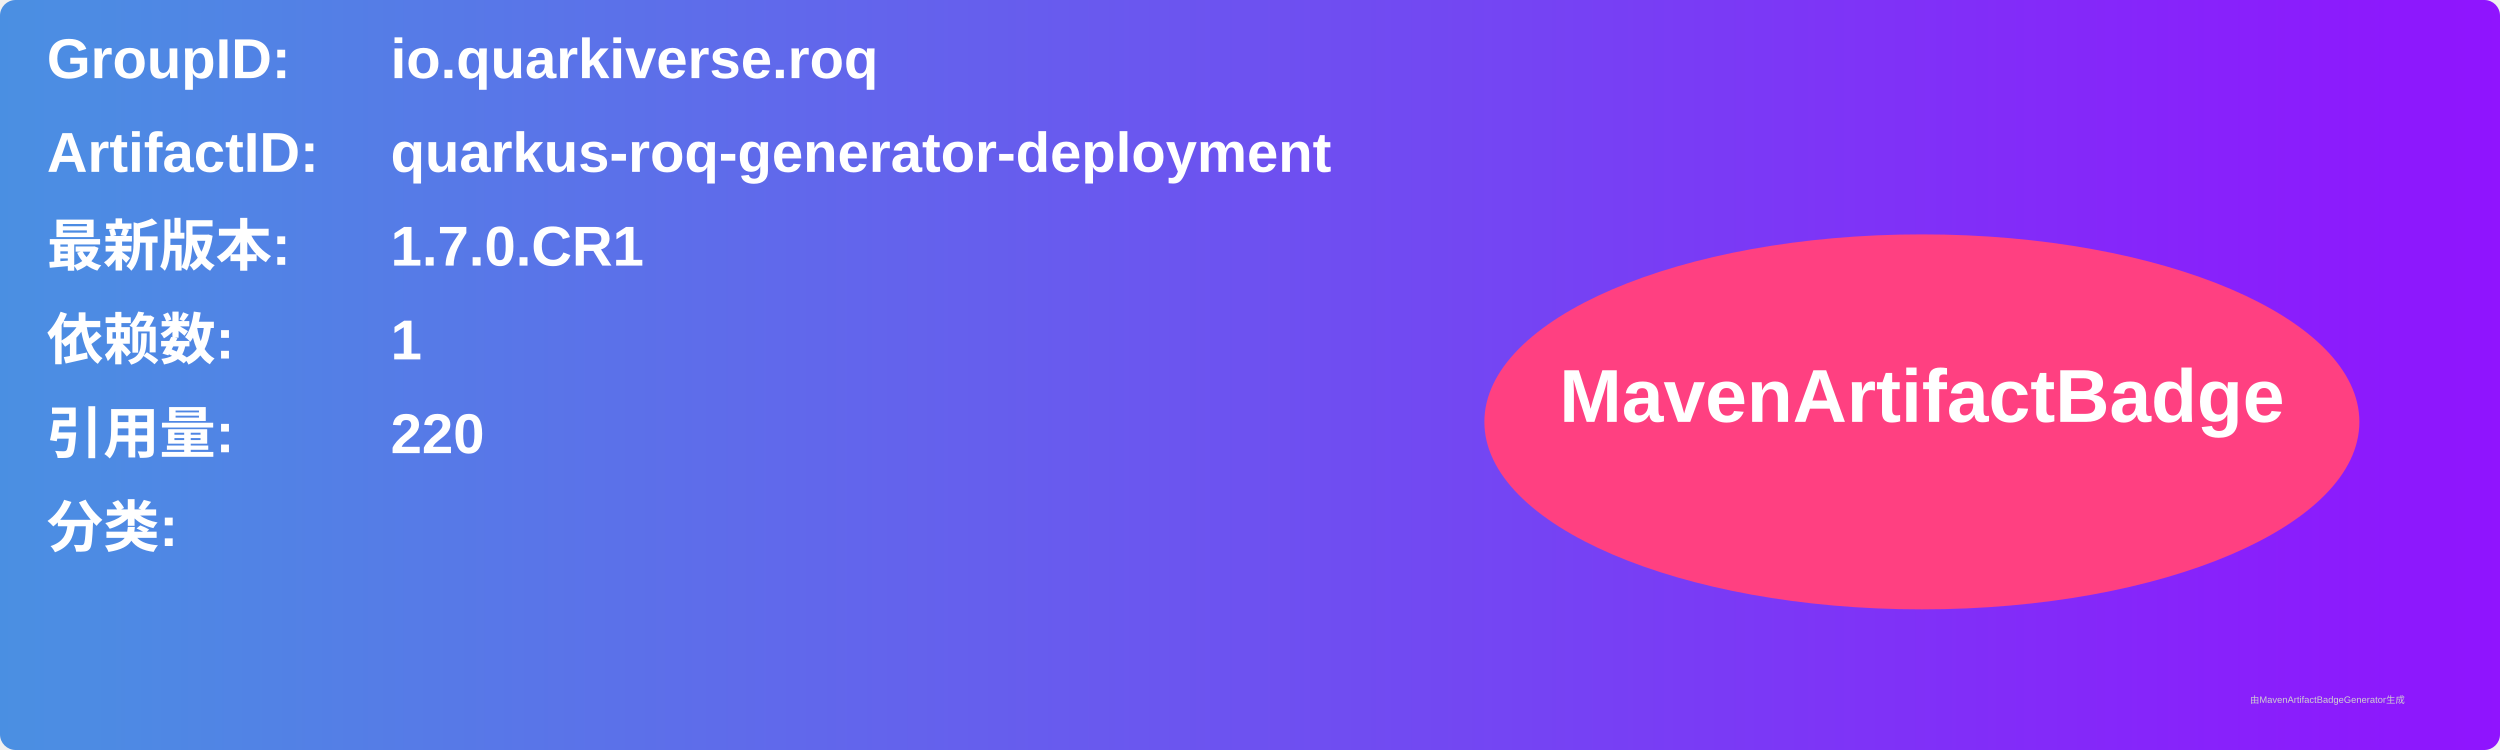
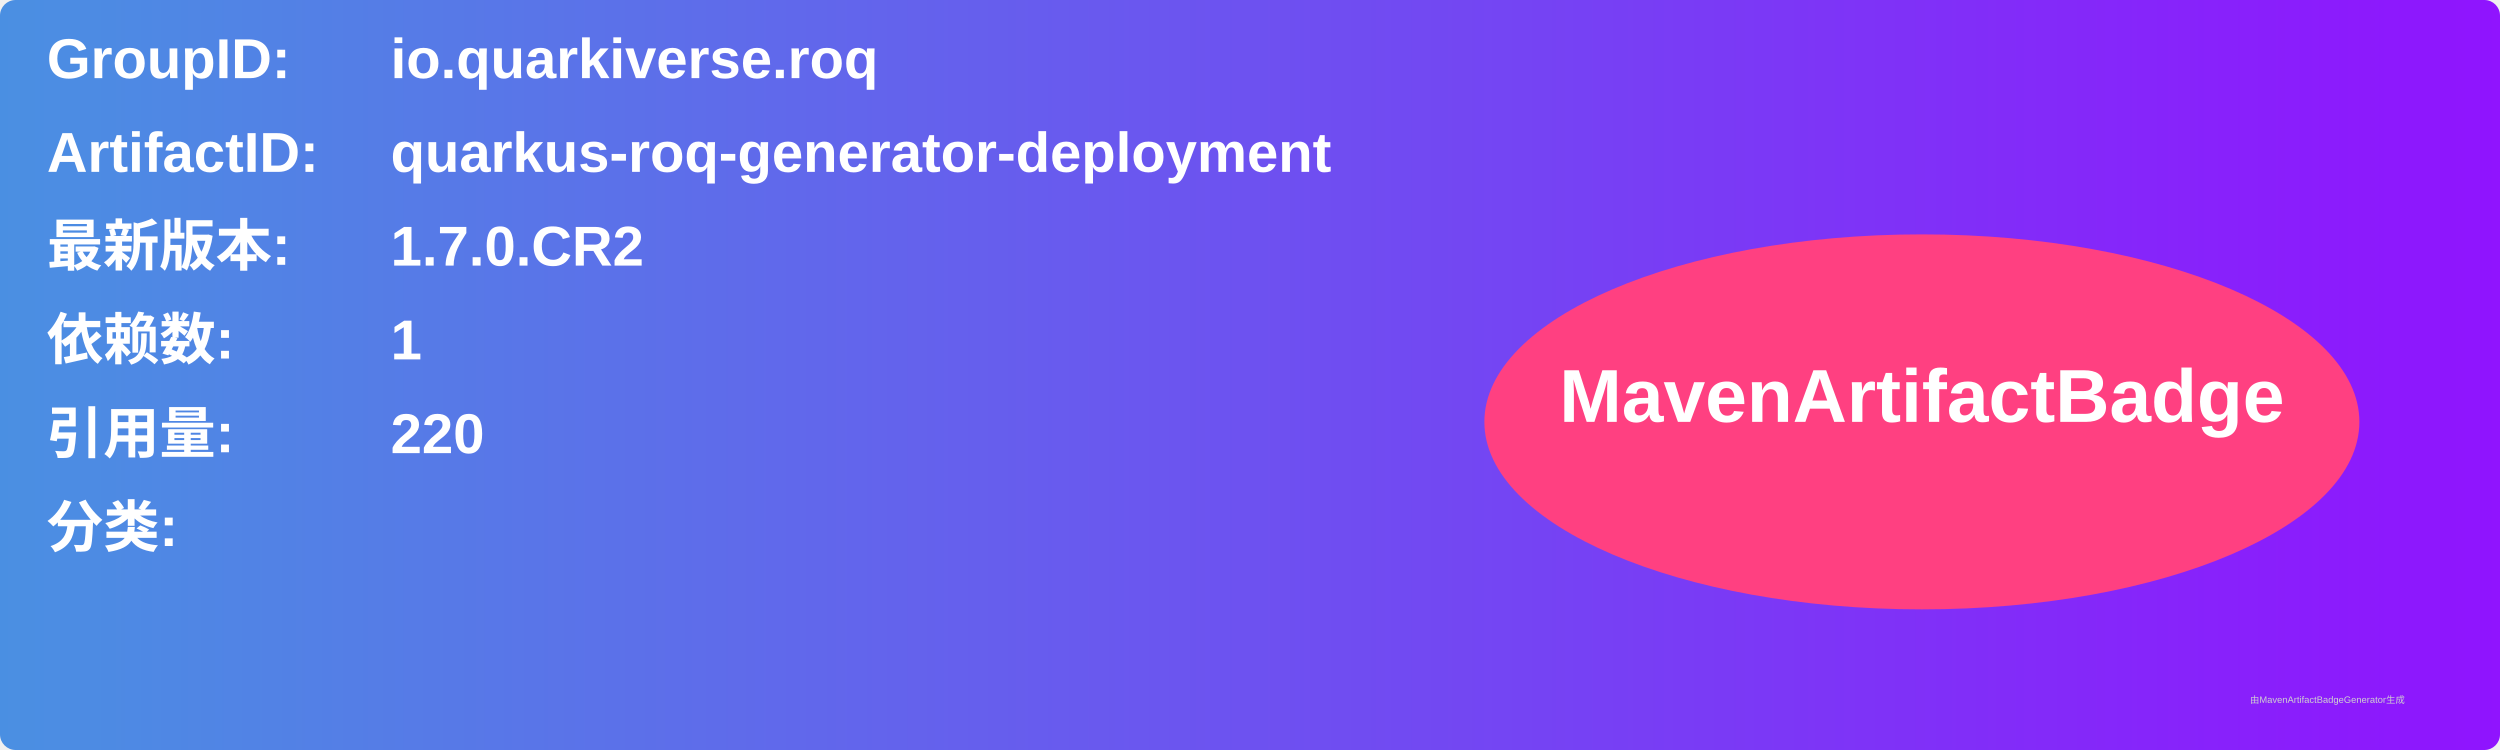
<svg xmlns="http://www.w3.org/2000/svg" width="800" height="240" viewBox="0 0 800 240">
  <linearGradient id="grad" x1="0%" y1="0%" x2="100%" y2="0%">
    <stop offset="0%" stop-color="#4a90e2" />
    <stop offset="100%" stop-color="#9013fe" />
  </linearGradient>
  <rect width="100%" height="100%" rx="5" ry="5" fill="url(#grad)" />
  <g transform="translate(15, 15)">
    <text x="0" y="10" font-family="Arial" font-size="18" fill="white" font-weight="bold" width="260">GroupID:</text>
    <text x="110" y="10" font-family="Arial" font-size="18" fill="white" font-weight="bold" width="460">io.quarkiverse.roq</text>
    <text x="0" y="40" font-family="Arial" font-size="18" fill="white" font-weight="bold" width="260">ArtifactID:</text>
    <text x="110" y="40" font-family="Arial" font-size="18" fill="white" font-weight="bold" width="460">quarkus-roq-generator-deployment</text>
    <text x="0" y="70" font-family="Arial" font-size="18" fill="white" font-weight="bold">最新版本:</text>
    <text x="110" y="70" font-family="Arial" font-size="18" fill="white" font-weight="bold">
-       <tspan font-weight="bold">1.7.0.CR1</tspan>
+       <tspan font-weight="bold">1.7.0.CR2</tspan>
    </text>
    <text x="0" y="100" font-family="Arial" font-size="18" fill="white" font-weight="bold">依赖数: </text>
    <text x="110" y="100" font-family="Arial" font-size="18" fill="white">
      <tspan font-weight="bold">1</tspan>
    </text>
    <text x="0" y="130" font-family="Arial" font-size="18" fill="white" font-weight="bold">引用量: </text>
    <text x="110" y="130" font-family="Arial" font-size="18" fill="white">
      <tspan font-weight="bold">220</tspan>
    </text>
    <text x="0" y="160" font-family="Arial" font-size="18" fill="white" font-weight="bold">分类:</text>
    <text x="10" y="190" font-family="Arial" font-size="10" fill="white">
      <tspan font-weight="bold" />
    </text>
    <ellipse cx="600" cy="120" rx="140" ry="60" fill="#ff4081" />
    <text x="600" y="120" text-anchor="middle" font-family="Arial" font-size="24" fill="white" font-weight="bold">MavenArtifactBadge</text>
  </g>
  <text x="720" y="225" font-family="Arial" font-size="3" fill="#d0d0d0">由MavenArtifactBadgeGenerator生成</text>
</svg>
